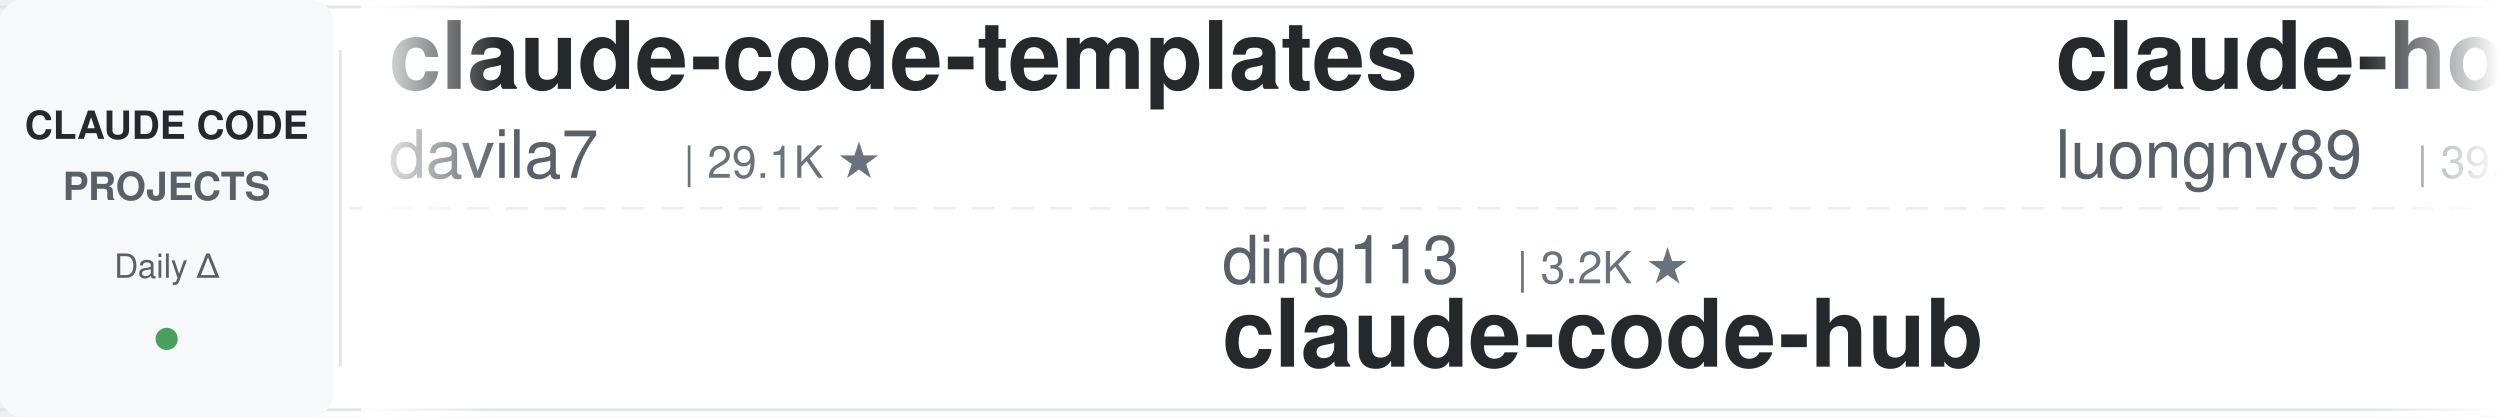
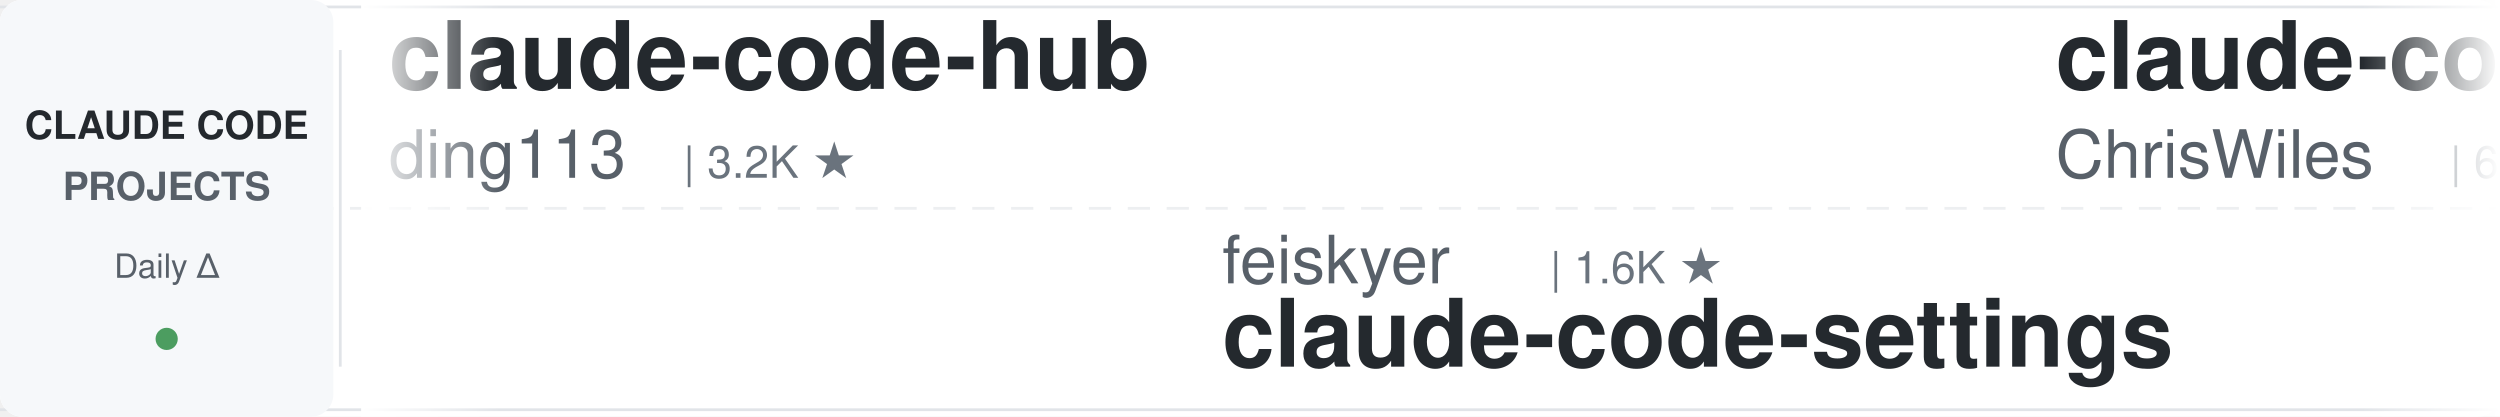
<svg xmlns="http://www.w3.org/2000/svg" width="900" height="150">
  <defs>
    <linearGradient id="leftFade" x1="0%" y1="0%" x2="100%" y2="0%">
      <stop offset="0%" style="stop-color:#ffffff;stop-opacity:1" />
      <stop offset="100%" style="stop-color:#ffffff;stop-opacity:0" />
    </linearGradient>
    <linearGradient id="rightFade" x1="0%" y1="0%" x2="100%" y2="0%">
      <stop offset="0%" style="stop-color:#ffffff;stop-opacity:0" />
      <stop offset="100%" style="stop-color:#ffffff;stop-opacity:1" />
    </linearGradient>
  </defs>
  <rect width="900" height="150" fill="#ffffff" rx="8" />
  <rect x="0" y="2" width="900" height="1" fill="#e1e4e8" />
  <rect x="0" y="147" width="900" height="1" fill="#e1e4e8" />
  <line x1="0" y1="75" x2="900" y2="75" stroke="#e1e4e8" stroke-width="1" stroke-dasharray="8 6" opacity="0.6" />
  <rect x="0" y="0" width="120" height="150" fill="#f6f8fa" rx="8" />
  <text x="60" y="50" font-family="-apple-system, BlinkMacSystemFont, 'Segoe UI', Helvetica, Arial, sans-serif" font-size="14" font-weight="600" fill="#24292e" text-anchor="middle">CLAUDE CODE</text>
  <text x="60" y="72" font-family="-apple-system, BlinkMacSystemFont, 'Segoe UI', Helvetica, Arial, sans-serif" font-size="14" font-weight="600" fill="#586069" text-anchor="middle">PROJECTS</text>
  <text x="60" y="100" font-family="-apple-system, BlinkMacSystemFont, 'Segoe UI', Helvetica, Arial, sans-serif" font-size="12" font-weight="500" fill="#586069" text-anchor="middle">Daily Δ</text>
  <circle cx="60" cy="122" r="4" fill="#22863a" opacity="0.8" />
  <rect x="122" y="18" width="1" height="114" fill="#e1e4e8" />
  <clipPath id="tickerClip">
    <rect x="130" y="0" width="770" height="150" />
  </clipPath>
  <g clip-path="url(#tickerClip)">
    <g id="tickerItems">
      <animateTransform attributeName="transform" attributeType="XML" type="translate" from="0 0" to="-3000 0" dur="54s" repeatCount="indefinite" />
      <g transform="translate(0, 0)">
-         <text x="140" y="32" font-family="-apple-system, BlinkMacSystemFont, 'Segoe UI', Helvetica, Arial, sans-serif" font-size="34" font-weight="600" fill="#24292e">claude-code-templates</text>
-         <text x="140" y="64" font-family="-apple-system, BlinkMacSystemFont, 'Segoe UI', Helvetica, Arial, sans-serif" font-size="24" font-weight="400" fill="#586069">davila7</text>
-         <text x="246" y="64" font-family="-apple-system, BlinkMacSystemFont, 'Segoe UI', Helvetica, Arial, sans-serif" font-size="16" font-weight="500" fill="#6a737d">| 29.1K ★</text>
+         <text x="140" y="32" font-family="-apple-system, BlinkMacSystemFont, 'Segoe UI', Helvetica, Arial, sans-serif" font-size="34" font-weight="600" fill="#24292e">claude-code-hub</text>
+         <text x="140" y="64" font-family="-apple-system, BlinkMacSystemFont, 'Segoe UI', Helvetica, Arial, sans-serif" font-size="24" font-weight="400" fill="#586069">ding113</text>
+         <text x="246" y="64" font-family="-apple-system, BlinkMacSystemFont, 'Segoe UI', Helvetica, Arial, sans-serif" font-size="16" font-weight="500" fill="#6a737d">| 3.2K ★</text>
      </g>
      <g transform="translate(300, 0)">
-         <text x="140" y="102" font-family="-apple-system, BlinkMacSystemFont, 'Segoe UI', Helvetica, Arial, sans-serif" font-size="24" font-weight="400" fill="#586069">ding113</text>
-         <text x="246" y="102" font-family="-apple-system, BlinkMacSystemFont, 'Segoe UI', Helvetica, Arial, sans-serif" font-size="16" font-weight="500" fill="#6a737d">| 3.2K ★</text>
-         <text x="140" y="132" font-family="-apple-system, BlinkMacSystemFont, 'Segoe UI', Helvetica, Arial, sans-serif" font-size="34" font-weight="600" fill="#24292e">claude-code-hub</text>
+         <text x="140" y="102" font-family="-apple-system, BlinkMacSystemFont, 'Segoe UI', Helvetica, Arial, sans-serif" font-size="24" font-weight="400" fill="#586069">feiskyer</text>
+         <text x="258" y="102" font-family="-apple-system, BlinkMacSystemFont, 'Segoe UI', Helvetica, Arial, sans-serif" font-size="16" font-weight="500" fill="#6a737d">| 1.6K ★</text>
+         <text x="140" y="132" font-family="-apple-system, BlinkMacSystemFont, 'Segoe UI', Helvetica, Arial, sans-serif" font-size="34" font-weight="600" fill="#24292e">claude-code-settings</text>
      </g>
      <g transform="translate(600, 0)">
-         <text x="140" y="32" font-family="-apple-system, BlinkMacSystemFont, 'Segoe UI', Helvetica, Arial, sans-serif" font-size="34" font-weight="600" fill="#24292e">claude-howto</text>
-         <text x="140" y="64" font-family="-apple-system, BlinkMacSystemFont, 'Segoe UI', Helvetica, Arial, sans-serif" font-size="24" font-weight="400" fill="#586069">luongnv89</text>
-         <text x="270" y="64" font-family="-apple-system, BlinkMacSystemFont, 'Segoe UI', Helvetica, Arial, sans-serif" font-size="16" font-weight="500" fill="#6a737d">| 39.7K ★</text>
+         <text x="140" y="32" font-family="-apple-system, BlinkMacSystemFont, 'Segoe UI', Helvetica, Arial, sans-serif" font-size="34" font-weight="600" fill="#24292e">claude-code-showcase</text>
+         <text x="140" y="64" font-family="-apple-system, BlinkMacSystemFont, 'Segoe UI', Helvetica, Arial, sans-serif" font-size="24" font-weight="400" fill="#586069">ChrisWiles</text>
+         <text x="282" y="64" font-family="-apple-system, BlinkMacSystemFont, 'Segoe UI', Helvetica, Arial, sans-serif" font-size="16" font-weight="500" fill="#6a737d">| 6.0K ★</text>
      </g>
      <g transform="translate(900, 0)">
-         <text x="140" y="102" font-family="-apple-system, BlinkMacSystemFont, 'Segoe UI', Helvetica, Arial, sans-serif" font-size="24" font-weight="400" fill="#586069">frankbria</text>
-         <text x="270" y="102" font-family="-apple-system, BlinkMacSystemFont, 'Segoe UI', Helvetica, Arial, sans-serif" font-size="16" font-weight="500" fill="#6a737d">| 9.5K ★</text>
-         <text x="140" y="132" font-family="-apple-system, BlinkMacSystemFont, 'Segoe UI', Helvetica, Arial, sans-serif" font-size="34" font-weight="600" fill="#24292e">ralph-claude-code</text>
+         <text x="140" y="102" font-family="-apple-system, BlinkMacSystemFont, 'Segoe UI', Helvetica, Arial, sans-serif" font-size="24" font-weight="400" fill="#586069">anthropics</text>
+         <text x="282" y="102" font-family="-apple-system, BlinkMacSystemFont, 'Segoe UI', Helvetica, Arial, sans-serif" font-size="16" font-weight="500" fill="#6a737d">| 160.5K ★</text>
+         <text x="140" y="132" font-family="-apple-system, BlinkMacSystemFont, 'Segoe UI', Helvetica, Arial, sans-serif" font-size="34" font-weight="600" fill="#24292e">skills</text>
      </g>
      <g transform="translate(1200, 0)">
-         <text x="140" y="32" font-family="-apple-system, BlinkMacSystemFont, 'Segoe UI', Helvetica, Arial, sans-serif" font-size="34" font-weight="600" fill="#24292e">arcads-claude-code</text>
-         <text x="140" y="64" font-family="-apple-system, BlinkMacSystemFont, 'Segoe UI', Helvetica, Arial, sans-serif" font-size="24" font-weight="400" fill="#586069">krusemediallc</text>
-         <text x="318" y="64" font-family="-apple-system, BlinkMacSystemFont, 'Segoe UI', Helvetica, Arial, sans-serif" font-size="16" font-weight="500" fill="#6a737d">| 1.0K ★</text>
+         <text x="140" y="32" font-family="-apple-system, BlinkMacSystemFont, 'Segoe UI', Helvetica, Arial, sans-serif" font-size="34" font-weight="600" fill="#24292e">claude-code-ultimate-gui...</text>
+         <text x="140" y="64" font-family="-apple-system, BlinkMacSystemFont, 'Segoe UI', Helvetica, Arial, sans-serif" font-size="24" font-weight="400" fill="#586069">FlorianBruniaux</text>
+         <text x="342" y="64" font-family="-apple-system, BlinkMacSystemFont, 'Segoe UI', Helvetica, Arial, sans-serif" font-size="16" font-weight="500" fill="#6a737d">| 5.4K ★</text>
      </g>
      <g transform="translate(1500, 0)">
-         <text x="140" y="102" font-family="-apple-system, BlinkMacSystemFont, 'Segoe UI', Helvetica, Arial, sans-serif" font-size="24" font-weight="400" fill="#586069">OneRedOak</text>
-         <text x="270" y="102" font-family="-apple-system, BlinkMacSystemFont, 'Segoe UI', Helvetica, Arial, sans-serif" font-size="16" font-weight="500" fill="#6a737d">| 3.9K ★</text>
-         <text x="140" y="132" font-family="-apple-system, BlinkMacSystemFont, 'Segoe UI', Helvetica, Arial, sans-serif" font-size="34" font-weight="600" fill="#24292e">claude-code-workflows</text>
+         <text x="140" y="102" font-family="-apple-system, BlinkMacSystemFont, 'Segoe UI', Helvetica, Arial, sans-serif" font-size="24" font-weight="400" fill="#586069">Donchitos</text>
+         <text x="270" y="102" font-family="-apple-system, BlinkMacSystemFont, 'Segoe UI', Helvetica, Arial, sans-serif" font-size="16" font-weight="500" fill="#6a737d">| 22.9K ★</text>
+         <text x="140" y="132" font-family="-apple-system, BlinkMacSystemFont, 'Segoe UI', Helvetica, Arial, sans-serif" font-size="34" font-weight="600" fill="#24292e">Claude-Code-Game-Studios</text>
      </g>
      <g transform="translate(1800, 0)">
-         <text x="140" y="32" font-family="-apple-system, BlinkMacSystemFont, 'Segoe UI', Helvetica, Arial, sans-serif" font-size="34" font-weight="600" fill="#24292e">Claude-Code-Source-Study</text>
-         <text x="140" y="64" font-family="-apple-system, BlinkMacSystemFont, 'Segoe UI', Helvetica, Arial, sans-serif" font-size="24" font-weight="400" fill="#586069">luyao618</text>
-         <text x="258" y="64" font-family="-apple-system, BlinkMacSystemFont, 'Segoe UI', Helvetica, Arial, sans-serif" font-size="16" font-weight="500" fill="#6a737d">| 1.6K ★</text>
+         <text x="140" y="32" font-family="-apple-system, BlinkMacSystemFont, 'Segoe UI', Helvetica, Arial, sans-serif" font-size="34" font-weight="600" fill="#24292e">CLIProxyAPI</text>
+         <text x="140" y="64" font-family="-apple-system, BlinkMacSystemFont, 'Segoe UI', Helvetica, Arial, sans-serif" font-size="24" font-weight="400" fill="#586069">router-for-me</text>
+         <text x="318" y="64" font-family="-apple-system, BlinkMacSystemFont, 'Segoe UI', Helvetica, Arial, sans-serif" font-size="16" font-weight="500" fill="#6a737d">| 40.4K ★</text>
      </g>
      <g transform="translate(2100, 0)">
-         <text x="140" y="102" font-family="-apple-system, BlinkMacSystemFont, 'Segoe UI', Helvetica, Arial, sans-serif" font-size="24" font-weight="400" fill="#586069">alirezarezvani</text>
-         <text x="330" y="102" font-family="-apple-system, BlinkMacSystemFont, 'Segoe UI', Helvetica, Arial, sans-serif" font-size="16" font-weight="500" fill="#6a737d">| 22.3K ★</text>
-         <text x="140" y="132" font-family="-apple-system, BlinkMacSystemFont, 'Segoe UI', Helvetica, Arial, sans-serif" font-size="34" font-weight="600" fill="#24292e">claude-skills</text>
+         <text x="140" y="102" font-family="-apple-system, BlinkMacSystemFont, 'Segoe UI', Helvetica, Arial, sans-serif" font-size="24" font-weight="400" fill="#586069">LING71671</text>
+         <text x="270" y="102" font-family="-apple-system, BlinkMacSystemFont, 'Segoe UI', Helvetica, Arial, sans-serif" font-size="16" font-weight="500" fill="#6a737d">| 914 ★</text>
+         <text x="140" y="132" font-family="-apple-system, BlinkMacSystemFont, 'Segoe UI', Helvetica, Arial, sans-serif" font-size="34" font-weight="600" fill="#24292e">Open-ClaudeCode</text>
      </g>
      <g transform="translate(2400, 0)">
-         <text x="140" y="32" font-family="-apple-system, BlinkMacSystemFont, 'Segoe UI', Helvetica, Arial, sans-serif" font-size="34" font-weight="600" fill="#24292e">claude-code-telegram</text>
-         <text x="140" y="64" font-family="-apple-system, BlinkMacSystemFont, 'Segoe UI', Helvetica, Arial, sans-serif" font-size="24" font-weight="400" fill="#586069">RichardAtCT</text>
-         <text x="294" y="64" font-family="-apple-system, BlinkMacSystemFont, 'Segoe UI', Helvetica, Arial, sans-serif" font-size="16" font-weight="500" fill="#6a737d">| 2.7K ★</text>
+         <text x="140" y="32" font-family="-apple-system, BlinkMacSystemFont, 'Segoe UI', Helvetica, Arial, sans-serif" font-size="34" font-weight="600" fill="#24292e">claude-code-reverse</text>
+         <text x="140" y="64" font-family="-apple-system, BlinkMacSystemFont, 'Segoe UI', Helvetica, Arial, sans-serif" font-size="24" font-weight="400" fill="#586069">Yuyz0112</text>
+         <text x="258" y="64" font-family="-apple-system, BlinkMacSystemFont, 'Segoe UI', Helvetica, Arial, sans-serif" font-size="16" font-weight="500" fill="#6a737d">| 2.4K ★</text>
      </g>
      <g transform="translate(2700, 0)">
-         <text x="140" y="102" font-family="-apple-system, BlinkMacSystemFont, 'Segoe UI', Helvetica, Arial, sans-serif" font-size="24" font-weight="400" fill="#586069">Piebald-AI</text>
-         <text x="282" y="102" font-family="-apple-system, BlinkMacSystemFont, 'Segoe UI', Helvetica, Arial, sans-serif" font-size="16" font-weight="500" fill="#6a737d">| 11.8K ★</text>
-         <text x="140" y="132" font-family="-apple-system, BlinkMacSystemFont, 'Segoe UI', Helvetica, Arial, sans-serif" font-size="34" font-weight="600" fill="#24292e">claude-code-system-promp...</text>
+         <text x="140" y="102" font-family="-apple-system, BlinkMacSystemFont, 'Segoe UI', Helvetica, Arial, sans-serif" font-size="24" font-weight="400" fill="#586069">huangjia2019</text>
+         <text x="306" y="102" font-family="-apple-system, BlinkMacSystemFont, 'Segoe UI', Helvetica, Arial, sans-serif" font-size="16" font-weight="500" fill="#6a737d">| 967 ★</text>
+         <text x="140" y="132" font-family="-apple-system, BlinkMacSystemFont, 'Segoe UI', Helvetica, Arial, sans-serif" font-size="34" font-weight="600" fill="#24292e">claude-code-engineering</text>
      </g>
      <g transform="translate(3000, 0)">
-         <text x="140" y="32" font-family="-apple-system, BlinkMacSystemFont, 'Segoe UI', Helvetica, Arial, sans-serif" font-size="34" font-weight="600" fill="#24292e">claude-code-templates</text>
-         <text x="140" y="64" font-family="-apple-system, BlinkMacSystemFont, 'Segoe UI', Helvetica, Arial, sans-serif" font-size="24" font-weight="400" fill="#586069">davila7</text>
-         <text x="246" y="64" font-family="-apple-system, BlinkMacSystemFont, 'Segoe UI', Helvetica, Arial, sans-serif" font-size="16" font-weight="500" fill="#6a737d">| 29.1K ★</text>
+         <text x="140" y="32" font-family="-apple-system, BlinkMacSystemFont, 'Segoe UI', Helvetica, Arial, sans-serif" font-size="34" font-weight="600" fill="#24292e">claude-code-hub</text>
+         <text x="140" y="64" font-family="-apple-system, BlinkMacSystemFont, 'Segoe UI', Helvetica, Arial, sans-serif" font-size="24" font-weight="400" fill="#586069">ding113</text>
+         <text x="246" y="64" font-family="-apple-system, BlinkMacSystemFont, 'Segoe UI', Helvetica, Arial, sans-serif" font-size="16" font-weight="500" fill="#6a737d">| 3.2K ★</text>
      </g>
      <g transform="translate(3300, 0)">
-         <text x="140" y="102" font-family="-apple-system, BlinkMacSystemFont, 'Segoe UI', Helvetica, Arial, sans-serif" font-size="24" font-weight="400" fill="#586069">ding113</text>
-         <text x="246" y="102" font-family="-apple-system, BlinkMacSystemFont, 'Segoe UI', Helvetica, Arial, sans-serif" font-size="16" font-weight="500" fill="#6a737d">| 3.2K ★</text>
-         <text x="140" y="132" font-family="-apple-system, BlinkMacSystemFont, 'Segoe UI', Helvetica, Arial, sans-serif" font-size="34" font-weight="600" fill="#24292e">claude-code-hub</text>
+         <text x="140" y="102" font-family="-apple-system, BlinkMacSystemFont, 'Segoe UI', Helvetica, Arial, sans-serif" font-size="24" font-weight="400" fill="#586069">feiskyer</text>
+         <text x="258" y="102" font-family="-apple-system, BlinkMacSystemFont, 'Segoe UI', Helvetica, Arial, sans-serif" font-size="16" font-weight="500" fill="#6a737d">| 1.6K ★</text>
+         <text x="140" y="132" font-family="-apple-system, BlinkMacSystemFont, 'Segoe UI', Helvetica, Arial, sans-serif" font-size="34" font-weight="600" fill="#24292e">claude-code-settings</text>
      </g>
      <g transform="translate(3600, 0)">
-         <text x="140" y="32" font-family="-apple-system, BlinkMacSystemFont, 'Segoe UI', Helvetica, Arial, sans-serif" font-size="34" font-weight="600" fill="#24292e">claude-howto</text>
-         <text x="140" y="64" font-family="-apple-system, BlinkMacSystemFont, 'Segoe UI', Helvetica, Arial, sans-serif" font-size="24" font-weight="400" fill="#586069">luongnv89</text>
-         <text x="270" y="64" font-family="-apple-system, BlinkMacSystemFont, 'Segoe UI', Helvetica, Arial, sans-serif" font-size="16" font-weight="500" fill="#6a737d">| 39.7K ★</text>
+         <text x="140" y="32" font-family="-apple-system, BlinkMacSystemFont, 'Segoe UI', Helvetica, Arial, sans-serif" font-size="34" font-weight="600" fill="#24292e">claude-code-showcase</text>
+         <text x="140" y="64" font-family="-apple-system, BlinkMacSystemFont, 'Segoe UI', Helvetica, Arial, sans-serif" font-size="24" font-weight="400" fill="#586069">ChrisWiles</text>
+         <text x="282" y="64" font-family="-apple-system, BlinkMacSystemFont, 'Segoe UI', Helvetica, Arial, sans-serif" font-size="16" font-weight="500" fill="#6a737d">| 6.0K ★</text>
      </g>
      <g transform="translate(3900, 0)">
-         <text x="140" y="102" font-family="-apple-system, BlinkMacSystemFont, 'Segoe UI', Helvetica, Arial, sans-serif" font-size="24" font-weight="400" fill="#586069">frankbria</text>
-         <text x="270" y="102" font-family="-apple-system, BlinkMacSystemFont, 'Segoe UI', Helvetica, Arial, sans-serif" font-size="16" font-weight="500" fill="#6a737d">| 9.5K ★</text>
-         <text x="140" y="132" font-family="-apple-system, BlinkMacSystemFont, 'Segoe UI', Helvetica, Arial, sans-serif" font-size="34" font-weight="600" fill="#24292e">ralph-claude-code</text>
+         <text x="140" y="102" font-family="-apple-system, BlinkMacSystemFont, 'Segoe UI', Helvetica, Arial, sans-serif" font-size="24" font-weight="400" fill="#586069">anthropics</text>
+         <text x="282" y="102" font-family="-apple-system, BlinkMacSystemFont, 'Segoe UI', Helvetica, Arial, sans-serif" font-size="16" font-weight="500" fill="#6a737d">| 160.5K ★</text>
+         <text x="140" y="132" font-family="-apple-system, BlinkMacSystemFont, 'Segoe UI', Helvetica, Arial, sans-serif" font-size="34" font-weight="600" fill="#24292e">skills</text>
      </g>
    </g>
  </g>
  <rect x="130" y="0" width="50" height="150" fill="url(#leftFade)" />
  <rect x="850" y="0" width="50" height="150" fill="url(#rightFade)" />
</svg>
